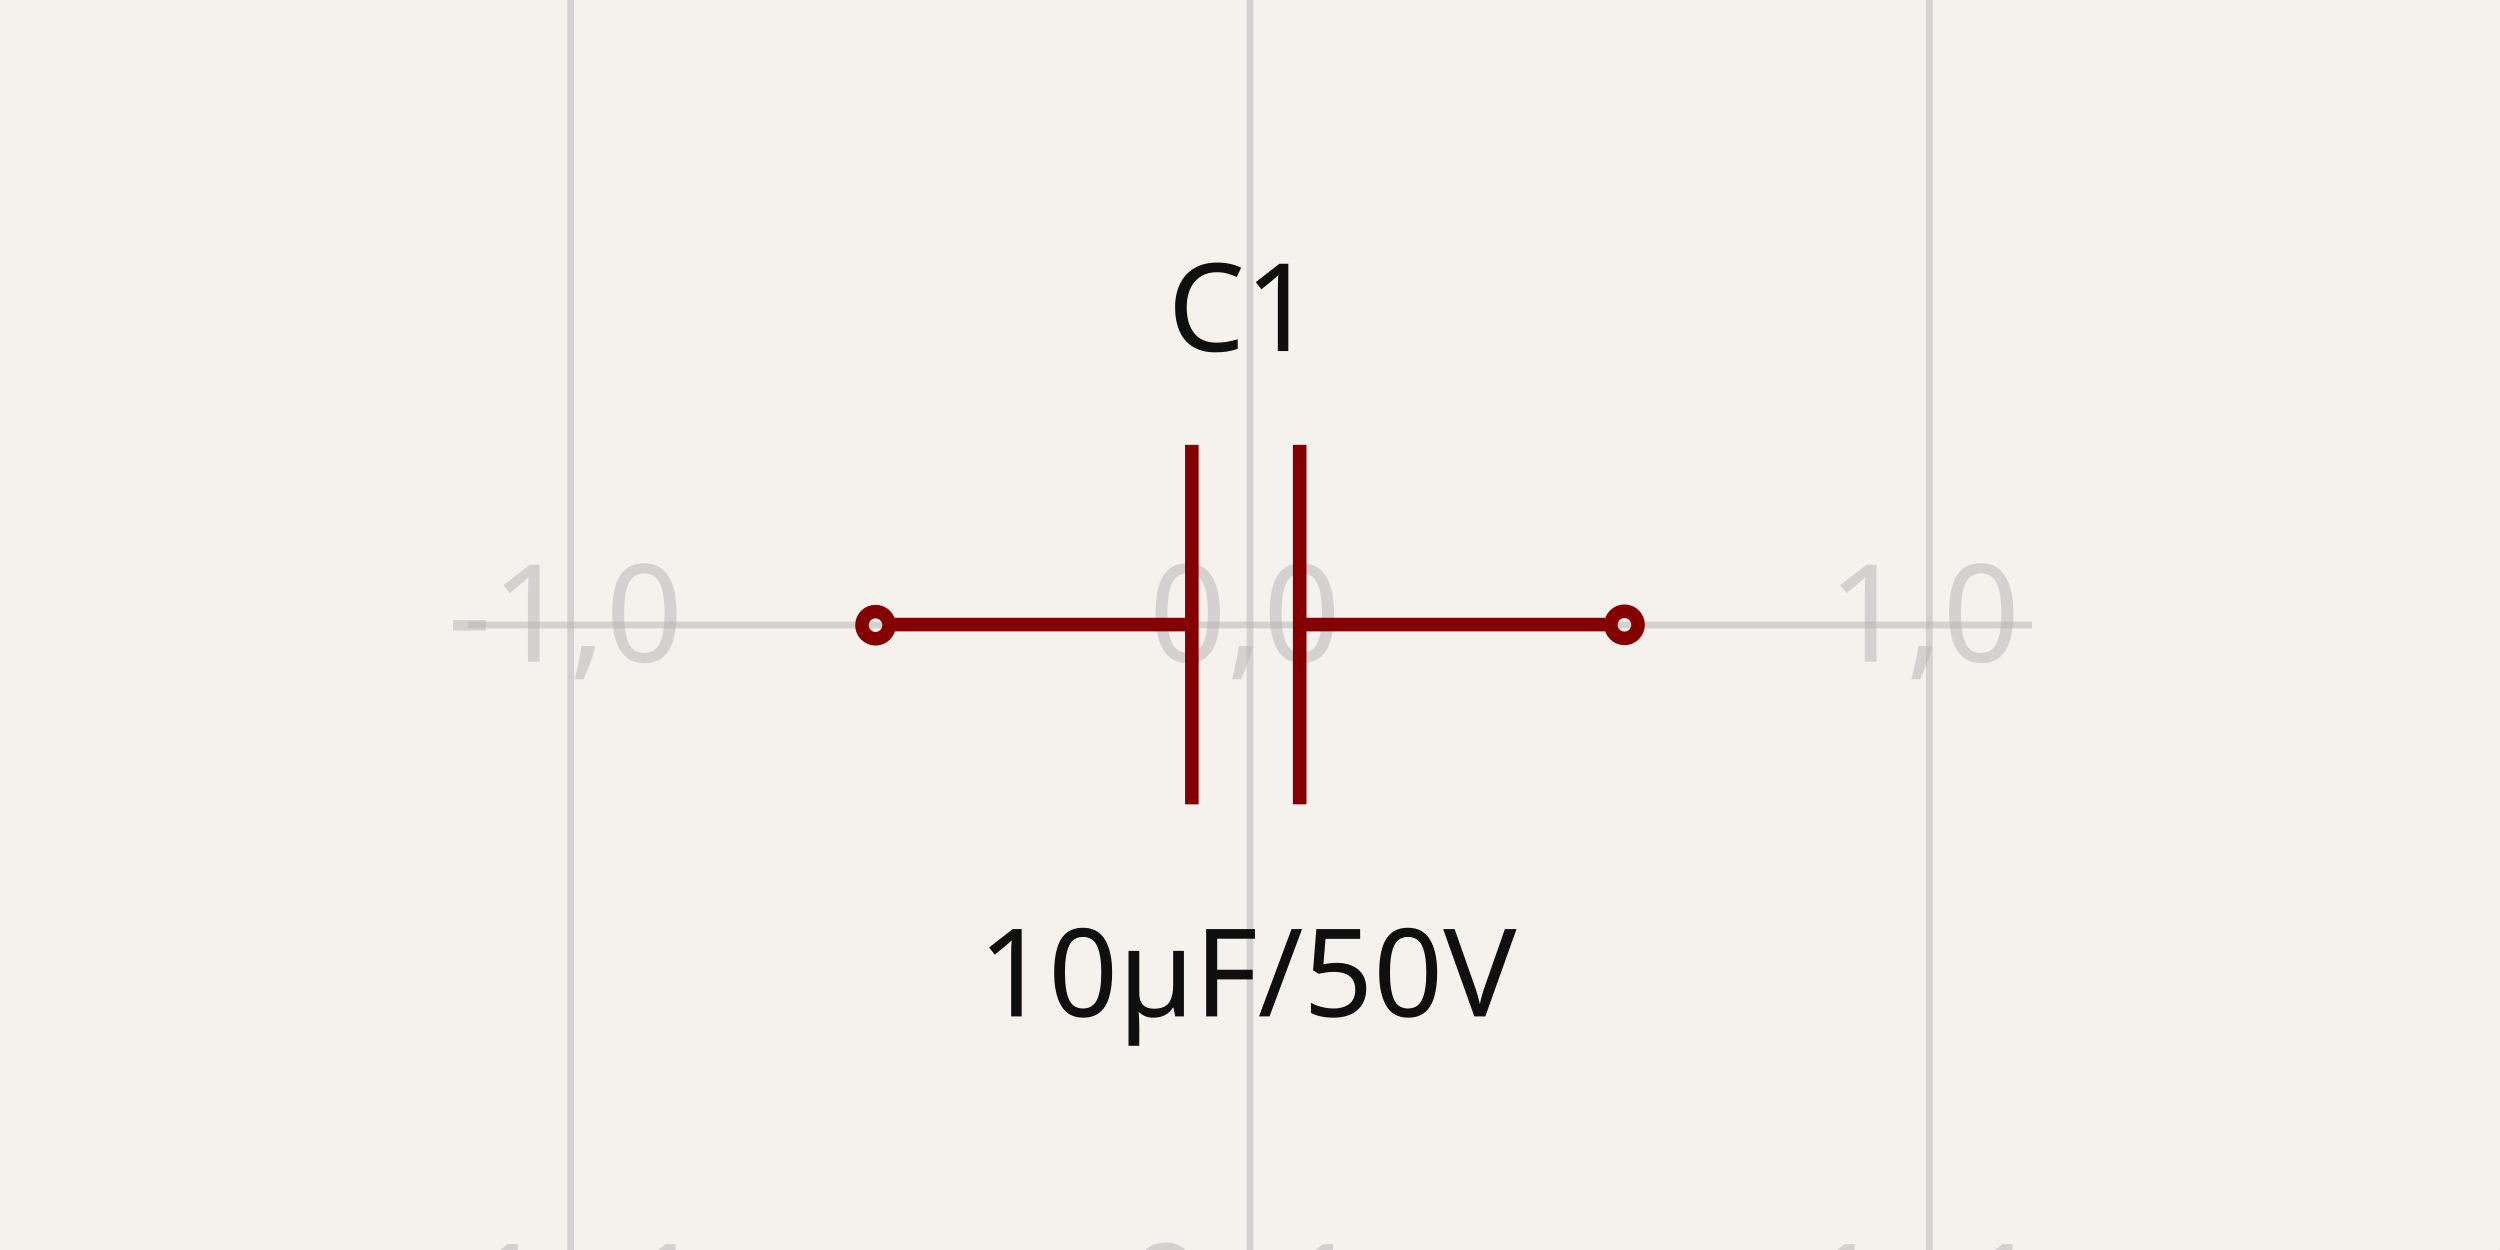
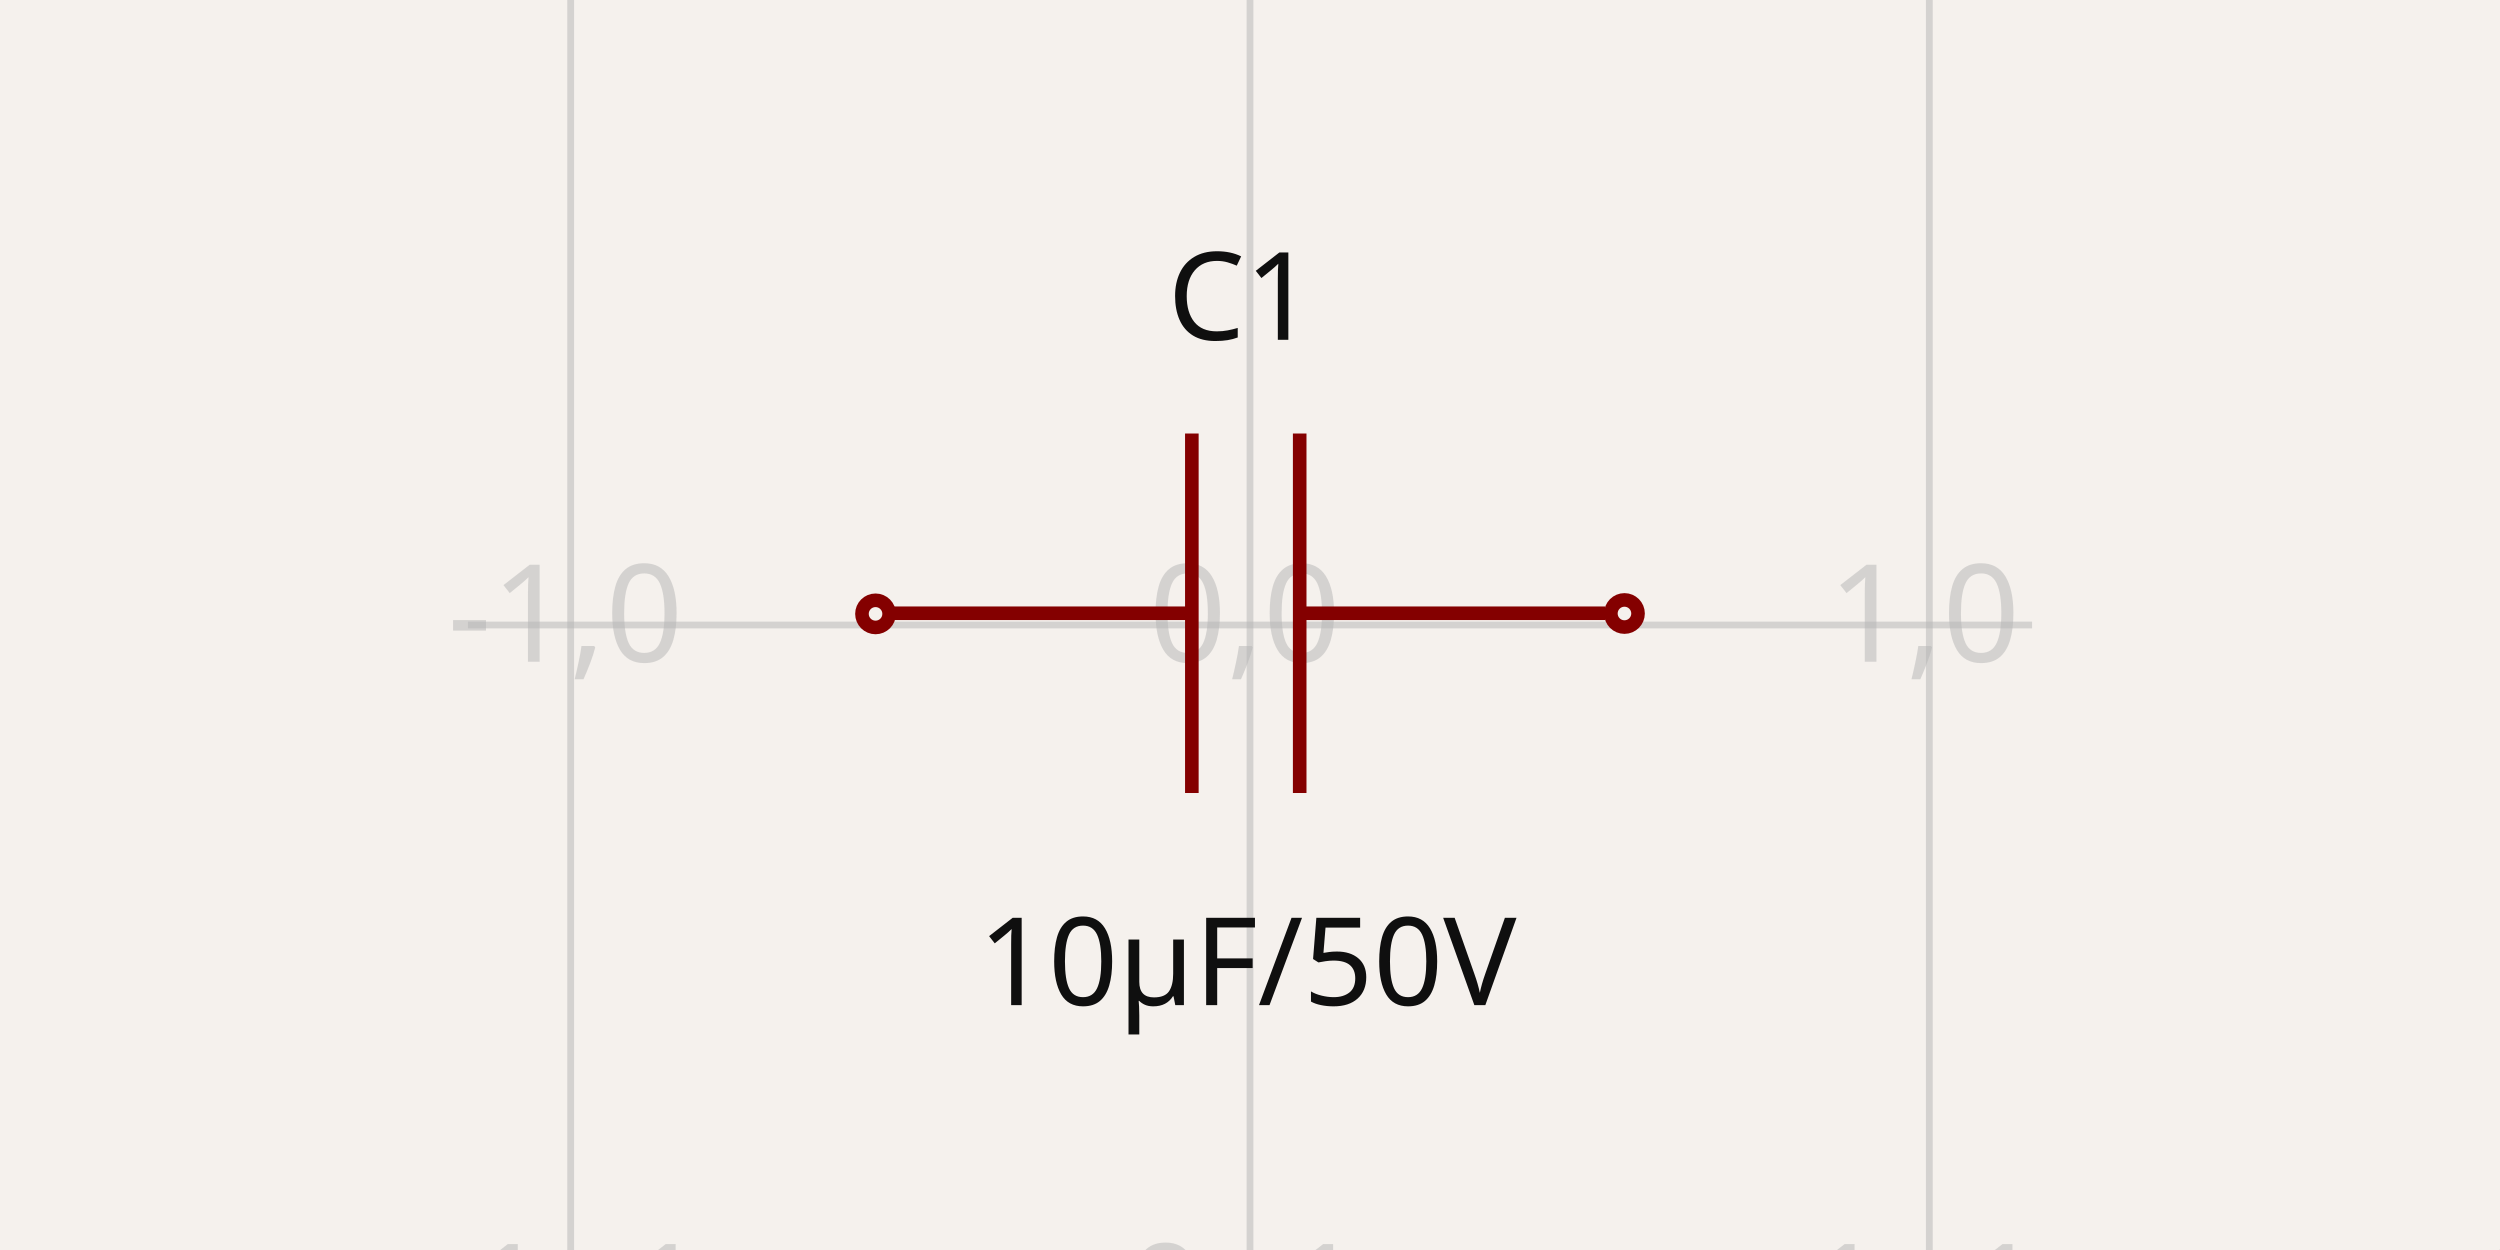
<svg xmlns="http://www.w3.org/2000/svg" width="1200" height="600" style="background-color: rgb(245, 241, 237)" data-real-to-screen-transform="matrix(326.0838906243,0,0,-326.0838906243,600,300)">
  <style>
              .boundary { fill: rgb(245, 241, 237); }
              .schematic-boundary { fill: none; stroke: #fff; }
              .component { fill: none; stroke: rgb(132, 0, 0); }
              .chip { fill: rgb(255, 255, 194); stroke: rgb(132, 0, 0); }
              .component-pin { fill: none; stroke: rgb(132, 0, 0); }
              .trace:hover {
                filter: invert(1);
              }
              .trace:hover .trace-crossing-outline {
                opacity: 0;
              }
              .text { font-family: sans-serif; fill: rgb(0, 150, 0); }
              .pin-number { fill: rgb(169, 0, 0); }
              .port-label { fill: rgb(0, 100, 100); }
              .component-name { fill: rgb(0, 100, 100); }
            </style>
  <rect class="boundary" x="0" y="0" width="1200" height="600" />
  <g class="grid">
    <line x1="-52.168" y1="600" x2="-52.168" y2="-1.0402345651527867e-11" stroke="rgb(181, 181, 181)" stroke-width="3.261" stroke-opacity="0.5" />
    <line x1="273.916" y1="600" x2="273.916" y2="-1.0402345651527867e-11" stroke="rgb(181, 181, 181)" stroke-width="3.261" stroke-opacity="0.5" />
    <line x1="600" y1="600" x2="600" y2="-1.0402345651527867e-11" stroke="rgb(181, 181, 181)" stroke-width="3.261" stroke-opacity="0.5" />
    <line x1="926.084" y1="600" x2="926.084" y2="-1.0402345651527867e-11" stroke="rgb(181, 181, 181)" stroke-width="3.261" stroke-opacity="0.5" />
    <line x1="1252.168" y1="600" x2="1252.168" y2="-1.0402345651527867e-11" stroke="rgb(181, 181, 181)" stroke-width="3.261" stroke-opacity="0.5" />
    <line x1="224.609" y1="626.084" x2="975.391" y2="626.084" stroke="rgb(181, 181, 181)" stroke-width="3.261" stroke-opacity="0.5" />
    <line x1="224.609" y1="300" x2="975.391" y2="300" stroke="rgb(181, 181, 181)" stroke-width="3.261" stroke-opacity="0.5" />
    <line x1="224.609" y1="-26.084" x2="975.391" y2="-26.084" stroke="rgb(181, 181, 181)" stroke-width="3.261" stroke-opacity="0.5" />
    <text x="-54.668" y="621.084" fill="rgb(181, 181, 181)" font-size="65.217" fill-opacity="0.5" text-anchor="middle" dominant-baseline="middle" font-family="sans-serif">-2,-1</text>
    <text x="-54.668" y="295" fill="rgb(181, 181, 181)" font-size="65.217" fill-opacity="0.5" text-anchor="middle" dominant-baseline="middle" font-family="sans-serif">-2,0</text>
    <text x="-54.668" y="-31.084" fill="rgb(181, 181, 181)" font-size="65.217" fill-opacity="0.5" text-anchor="middle" dominant-baseline="middle" font-family="sans-serif">-2,1</text>
    <text x="271.416" y="621.084" fill="rgb(181, 181, 181)" font-size="65.217" fill-opacity="0.5" text-anchor="middle" dominant-baseline="middle" font-family="sans-serif">-1,-1</text>
    <text x="271.416" y="295" fill="rgb(181, 181, 181)" font-size="65.217" fill-opacity="0.5" text-anchor="middle" dominant-baseline="middle" font-family="sans-serif">-1,0</text>
    <text x="271.416" y="-31.084" fill="rgb(181, 181, 181)" font-size="65.217" fill-opacity="0.5" text-anchor="middle" dominant-baseline="middle" font-family="sans-serif">-1,1</text>
    <text x="597.5" y="621.084" fill="rgb(181, 181, 181)" font-size="65.217" fill-opacity="0.5" text-anchor="middle" dominant-baseline="middle" font-family="sans-serif">0,-1</text>
    <text x="597.5" y="295" fill="rgb(181, 181, 181)" font-size="65.217" fill-opacity="0.5" text-anchor="middle" dominant-baseline="middle" font-family="sans-serif">0,0</text>
    <text x="597.5" y="-31.084" fill="rgb(181, 181, 181)" font-size="65.217" fill-opacity="0.5" text-anchor="middle" dominant-baseline="middle" font-family="sans-serif">0,1</text>
    <text x="923.584" y="621.084" fill="rgb(181, 181, 181)" font-size="65.217" fill-opacity="0.5" text-anchor="middle" dominant-baseline="middle" font-family="sans-serif">1,-1</text>
    <text x="923.584" y="295" fill="rgb(181, 181, 181)" font-size="65.217" fill-opacity="0.5" text-anchor="middle" dominant-baseline="middle" font-family="sans-serif">1,0</text>
    <text x="923.584" y="-31.084" fill="rgb(181, 181, 181)" font-size="65.217" fill-opacity="0.5" text-anchor="middle" dominant-baseline="middle" font-family="sans-serif">1,1</text>
    <text x="1249.668" y="621.084" fill="rgb(181, 181, 181)" font-size="65.217" fill-opacity="0.5" text-anchor="middle" dominant-baseline="middle" font-family="sans-serif">2,-1</text>
    <text x="1249.668" y="295" fill="rgb(181, 181, 181)" font-size="65.217" fill-opacity="0.5" text-anchor="middle" dominant-baseline="middle" font-family="sans-serif">2,0</text>
    <text x="1249.668" y="-31.084" fill="rgb(181, 181, 181)" font-size="65.217" fill-opacity="0.5" text-anchor="middle" dominant-baseline="middle" font-family="sans-serif">2,1</text>
  </g>
  <g data-circuit-json-type="schematic_component" data-schematic-component-id="schematic_component_0">
-     <rect class="component-overlay" x="425.416" y="213.518" width="345.105" height="172.553" fill="transparent" />
-     <path d="M 770.522 299.795 L 623.852 299.795" stroke="rgb(132, 0, 0)" fill="none" stroke-width="6.522px" />
-     <path d="M 572.086 299.795 L 425.416 299.795" stroke="rgb(132, 0, 0)" fill="none" stroke-width="6.522px" />
-     <path d="M 623.852 213.518 L 623.852 386.071" stroke="rgb(132, 0, 0)" fill="none" stroke-width="6.522px" />
-     <path d="M 572.086 213.518 L 572.086 386.071" stroke="rgb(132, 0, 0)" fill="none" stroke-width="6.522px" />
-     <text x="595.805" y="168.525" fill="rgb(15, 15, 15)" font-family="sans-serif" text-anchor="middle" dominant-baseline="auto" font-size="58.695px">C1</text>
-     <text x="598.744" y="442.336" fill="rgb(15, 15, 15)" font-family="sans-serif" text-anchor="middle" dominant-baseline="hanging" font-size="58.695px">10µF/50V</text>
-     <circle cx="420.26" cy="300.089" r="6.522px" stroke-width="6.522px" fill="none" stroke="rgb(132, 0, 0)" />
-     <circle cx="779.74" cy="299.911" r="6.522px" stroke-width="6.522px" fill="none" stroke="rgb(132, 0, 0)" />
+     <rect class="component-overlay" x="425.416" y="208.088" width="345.105" height="172.553" fill="transparent" />
+     <path d="M 770.522 294.364 L 623.852 294.364" stroke="rgb(132, 0, 0)" fill="none" stroke-width="6.522px" />
+     <path d="M 572.086 294.364 L 425.416 294.364" stroke="rgb(132, 0, 0)" fill="none" stroke-width="6.522px" />
+     <path d="M 623.852 208.088 L 623.852 380.641" stroke="rgb(132, 0, 0)" fill="none" stroke-width="6.522px" />
+     <path d="M 572.086 208.088 L 572.086 380.641" stroke="rgb(132, 0, 0)" fill="none" stroke-width="6.522px" />
+     <text x="595.805" y="163.095" fill="rgb(15, 15, 15)" font-family="sans-serif" text-anchor="middle" dominant-baseline="auto" font-size="58.695px">C1</text>
+     <text x="598.744" y="436.905" fill="rgb(15, 15, 15)" font-family="sans-serif" text-anchor="middle" dominant-baseline="hanging" font-size="58.695px">10µF/50V</text>
+     <circle cx="420.26" cy="294.659" r="6.522px" stroke-width="6.522px" fill="none" stroke="rgb(132, 0, 0)" />
+     <circle cx="779.74" cy="294.48" r="6.522px" stroke-width="6.522px" fill="none" stroke="rgb(132, 0, 0)" />
  </g>
</svg>
